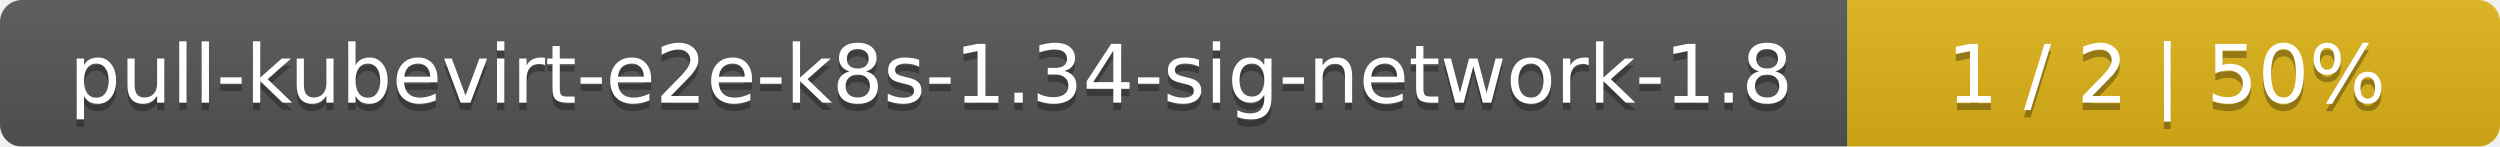
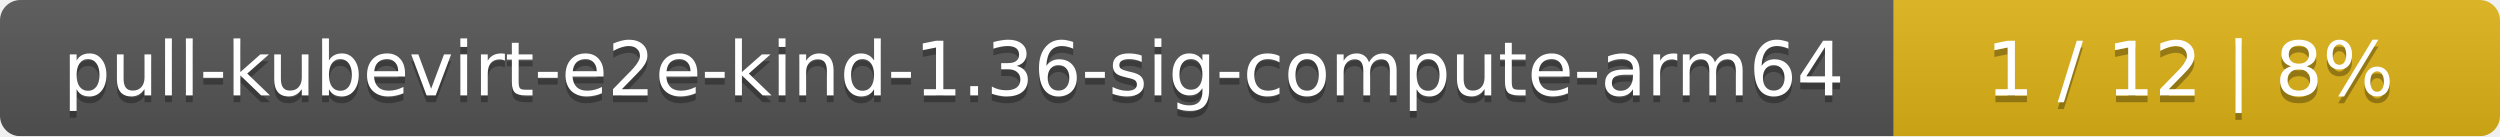
- <svg xmlns="http://www.w3.org/2000/svg" width="341" height="20">
+ <svg xmlns="http://www.w3.org/2000/svg" width="367" height="20">
  <linearGradient id="smooth" x2="0" y2="100%">
    <stop offset="0" stop-color="#bbb" stop-opacity=".1" />
    <stop offset="1" stop-opacity=".1" />
  </linearGradient>
  <mask id="round">
-     <rect width="341" height="20" rx="3" fill="#fff" />
+     <rect width="367" height="20" rx="3" fill="#fff" />
  </mask>
  <g mask="url(#round)">
-     <rect width="252" height="20" fill="#555" />
-     <rect x="252" width="89" height="20" fill="#dfb317" />
-     <rect width="341" height="20" fill="url(#smooth)" />
+     <rect width="278" height="20" fill="#555" />
+     <rect x="278" width="89" height="20" fill="#dfb317" />
+     <rect width="367" height="20" fill="url(#smooth)" />
  </g>
  <g fill="#fff" text-anchor="middle" font-family="DejaVu Sans,Verdana,Geneva,sans-serif" font-size="11">
-     <text x="127" y="15" fill="#010101" fill-opacity=".3">pull-kubevirt-e2e-k8s-1.34-sig-network-1.8</text>
-     <text x="127" y="14">pull-kubevirt-e2e-k8s-1.34-sig-network-1.8</text>
-     <text x="295.5" y="15" fill="#010101" fill-opacity=".3">1 / 2    |    50%</text>
-     <text x="295.5" y="14">1 / 2    |    50%</text>
+     <text x="140" y="15" fill="#010101" fill-opacity=".3">pull-kubevirt-e2e-kind-1.36-sig-compute-arm64</text>
+     <text x="140" y="14">pull-kubevirt-e2e-kind-1.36-sig-compute-arm64</text>
+     <text x="321.5" y="15" fill="#010101" fill-opacity=".3">1 / 12    |    8%</text>
+     <text x="321.5" y="14">1 / 12    |    8%</text>
  </g>
</svg>
